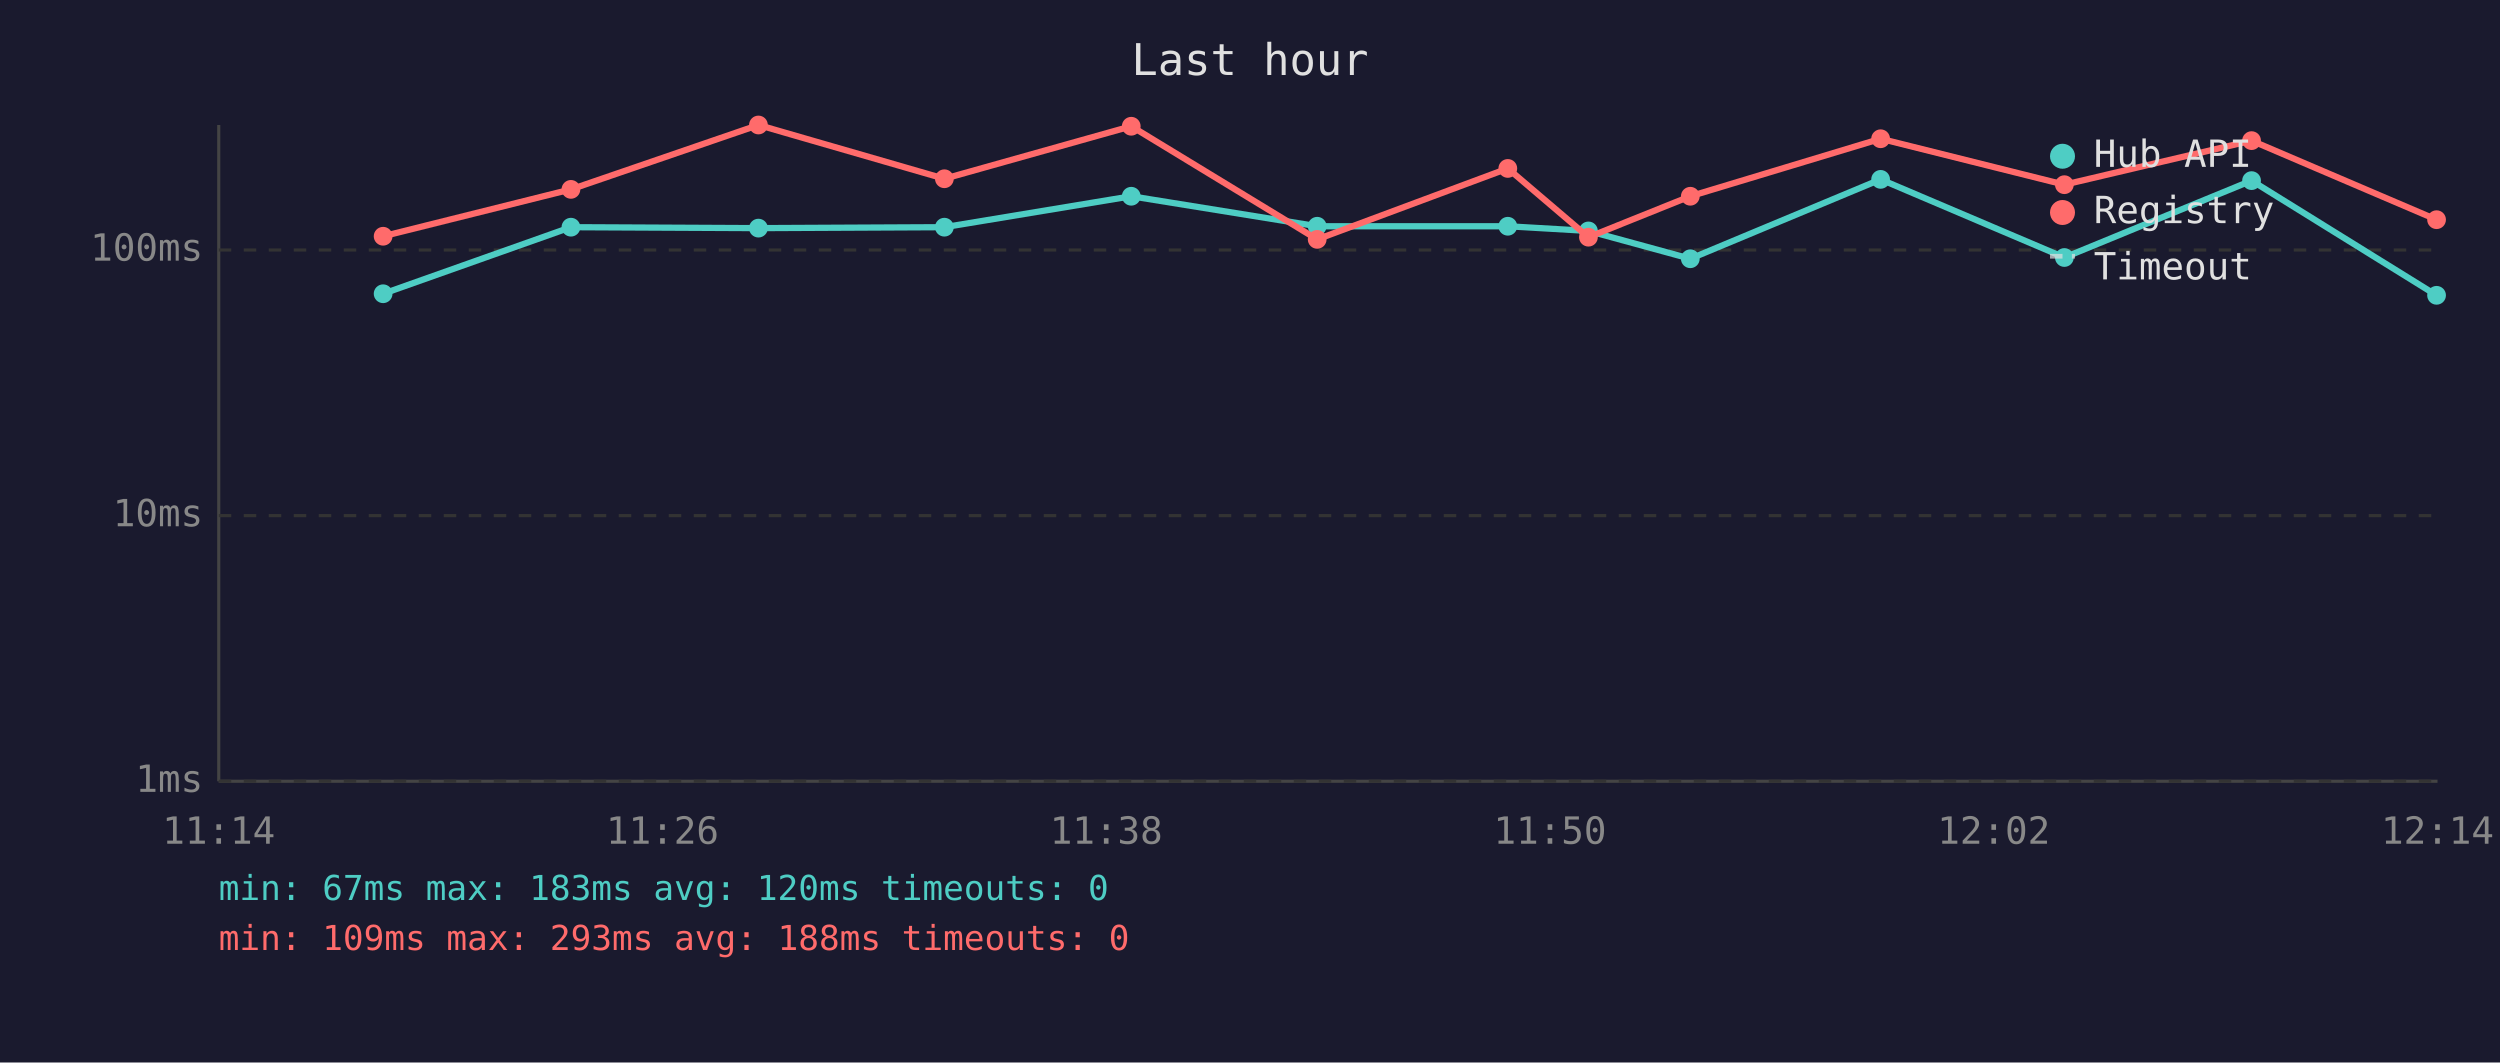
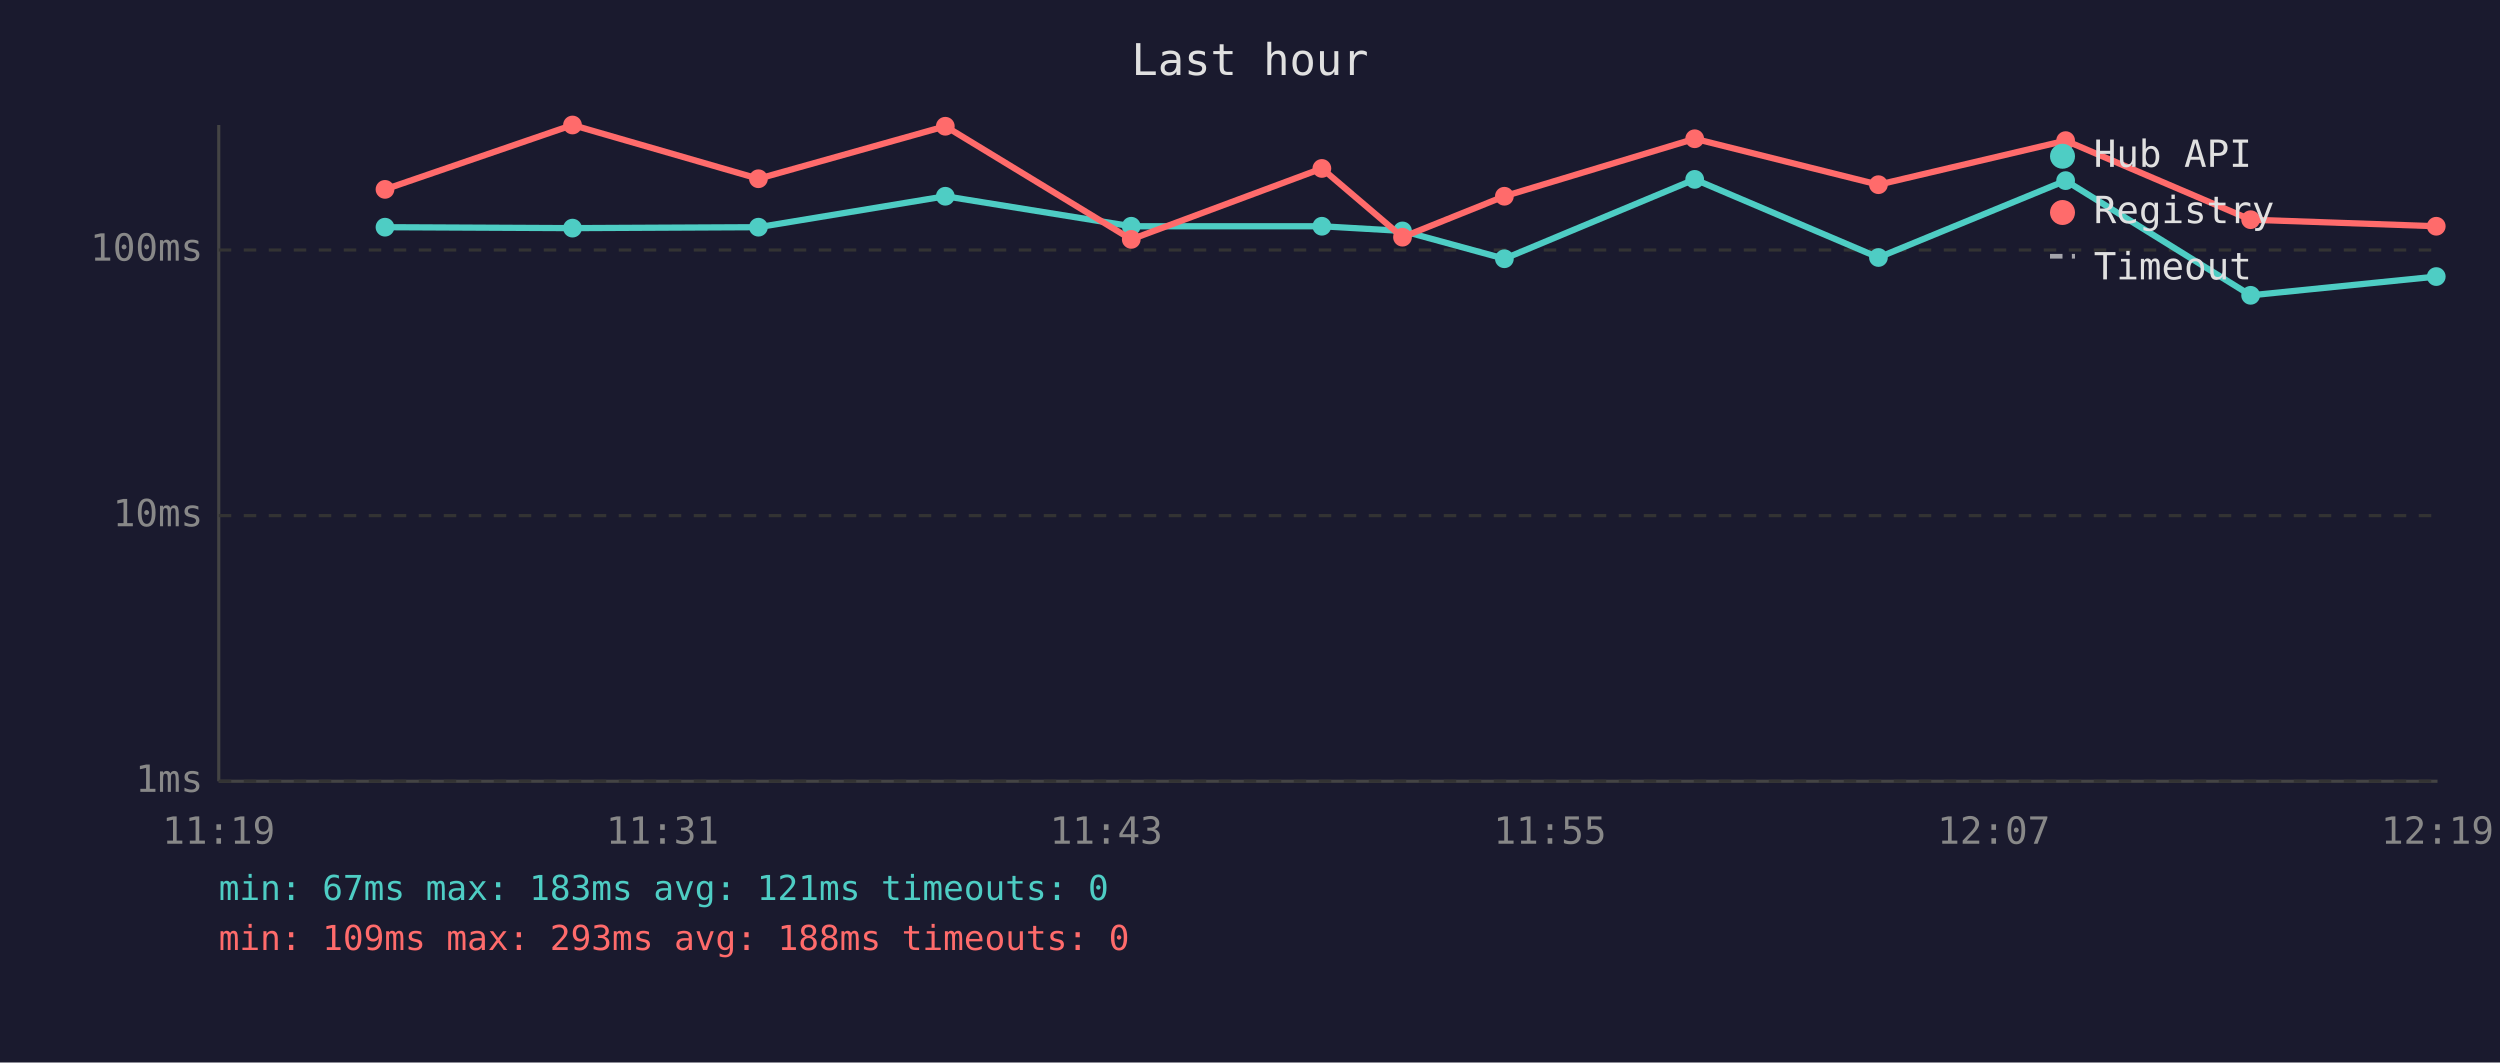
<svg xmlns="http://www.w3.org/2000/svg" viewBox="0 0 800 340" font-family="monospace" font-size="12">
  <rect width="800" height="340" fill="#1a1a2e" />
  <text x="400" y="24" fill="#e0e0e0" font-size="14" text-anchor="middle">Last hour</text>
  <line x1="70" y1="40" x2="70" y2="250" stroke="#444" stroke-width="1" />
  <line x1="70" y1="250" x2="780" y2="250" stroke="#444" stroke-width="1" />
  <line x1="70" y1="250" x2="780" y2="250" stroke="#333" stroke-width="1" stroke-dasharray="4" />
  <text x="65" y="250" fill="#888" text-anchor="end" dominant-baseline="middle">1ms</text>
  <line x1="70" y1="165" x2="780" y2="165" stroke="#333" stroke-width="1" stroke-dasharray="4" />
  <text x="65" y="165" fill="#888" text-anchor="end" dominant-baseline="middle">10ms</text>
  <line x1="70" y1="80" x2="780" y2="80" stroke="#333" stroke-width="1" stroke-dasharray="4" />
  <text x="65" y="80" fill="#888" text-anchor="end" dominant-baseline="middle">100ms</text>
-   <text x="70" y="270" fill="#888" text-anchor="middle">11:14</text>
-   <text x="212" y="270" fill="#888" text-anchor="middle">11:26</text>
-   <text x="354" y="270" fill="#888" text-anchor="middle">11:38</text>
-   <text x="496" y="270" fill="#888" text-anchor="middle">11:50</text>
-   <text x="638" y="270" fill="#888" text-anchor="middle">12:02</text>
-   <text x="780" y="270" fill="#888" text-anchor="middle">12:14</text>
-   <polyline points="122.6,94.0 182.7,72.7 242.7,73.0 302.2,72.7 362.0,62.8 421.5,72.4 482.5,72.4 508.3,73.9 540.9,82.8 601.8,57.4 660.6,82.4 720.5,57.8 779.7,94.5" fill="none" stroke="#4ecdc4" stroke-width="2" opacity="1" />
-   <circle cx="122.6" cy="94.0" r="3" fill="#4ecdc4" />
-   <circle cx="182.7" cy="72.7" r="3" fill="#4ecdc4" />
-   <circle cx="242.7" cy="73.0" r="3" fill="#4ecdc4" />
-   <circle cx="302.2" cy="72.7" r="3" fill="#4ecdc4" />
-   <circle cx="362.0" cy="62.8" r="3" fill="#4ecdc4" />
-   <circle cx="421.5" cy="72.4" r="3" fill="#4ecdc4" />
-   <circle cx="482.5" cy="72.4" r="3" fill="#4ecdc4" />
-   <circle cx="508.3" cy="73.9" r="3" fill="#4ecdc4" />
-   <circle cx="540.9" cy="82.8" r="3" fill="#4ecdc4" />
-   <circle cx="601.8" cy="57.4" r="3" fill="#4ecdc4" />
-   <circle cx="660.6" cy="82.4" r="3" fill="#4ecdc4" />
-   <circle cx="720.5" cy="57.8" r="3" fill="#4ecdc4" />
-   <circle cx="779.7" cy="94.5" r="3" fill="#4ecdc4" />
-   <polyline points="122.6,75.6 182.7,60.6 242.7,40.0 302.2,57.2 362.0,40.4 421.5,76.6 482.5,53.9 508.3,75.9 540.9,62.8 601.8,44.4 660.6,59.1 720.5,45.0 779.7,70.3" fill="none" stroke="#ff6b6b" stroke-width="2" opacity="1" />
-   <circle cx="122.6" cy="75.6" r="3" fill="#ff6b6b" />
-   <circle cx="182.7" cy="60.6" r="3" fill="#ff6b6b" />
-   <circle cx="242.7" cy="40.0" r="3" fill="#ff6b6b" />
-   <circle cx="302.2" cy="57.2" r="3" fill="#ff6b6b" />
-   <circle cx="362.0" cy="40.4" r="3" fill="#ff6b6b" />
-   <circle cx="421.5" cy="76.6" r="3" fill="#ff6b6b" />
-   <circle cx="482.5" cy="53.9" r="3" fill="#ff6b6b" />
-   <circle cx="508.3" cy="75.9" r="3" fill="#ff6b6b" />
-   <circle cx="540.9" cy="62.8" r="3" fill="#ff6b6b" />
-   <circle cx="601.8" cy="44.4" r="3" fill="#ff6b6b" />
-   <circle cx="660.6" cy="59.1" r="3" fill="#ff6b6b" />
-   <circle cx="720.5" cy="45.0" r="3" fill="#ff6b6b" />
-   <circle cx="779.7" cy="70.3" r="3" fill="#ff6b6b" />
+   <text x="70" y="270" fill="#888" text-anchor="middle">11:19</text>
+   <text x="212" y="270" fill="#888" text-anchor="middle">11:31</text>
+   <text x="354" y="270" fill="#888" text-anchor="middle">11:43</text>
+   <text x="496" y="270" fill="#888" text-anchor="middle">11:55</text>
+   <text x="638" y="270" fill="#888" text-anchor="middle">12:07</text>
+   <text x="780" y="270" fill="#888" text-anchor="middle">12:19</text>
+   <polyline points="123.2,72.7 183.2,73.0 242.7,72.7 302.5,62.8 362.0,72.4 423.0,72.4 448.8,73.9 481.4,82.8 542.3,57.4 601.1,82.4 661.0,57.8 720.2,94.5 779.6,88.5" fill="none" stroke="#4ecdc4" stroke-width="2" opacity="1" />
+   <circle cx="123.2" cy="72.7" r="3" fill="#4ecdc4" />
+   <circle cx="183.2" cy="73.0" r="3" fill="#4ecdc4" />
+   <circle cx="242.7" cy="72.7" r="3" fill="#4ecdc4" />
+   <circle cx="302.5" cy="62.8" r="3" fill="#4ecdc4" />
+   <circle cx="362.0" cy="72.4" r="3" fill="#4ecdc4" />
+   <circle cx="423.0" cy="72.4" r="3" fill="#4ecdc4" />
+   <circle cx="448.8" cy="73.9" r="3" fill="#4ecdc4" />
+   <circle cx="481.4" cy="82.8" r="3" fill="#4ecdc4" />
+   <circle cx="542.3" cy="57.4" r="3" fill="#4ecdc4" />
+   <circle cx="601.1" cy="82.4" r="3" fill="#4ecdc4" />
+   <circle cx="661.0" cy="57.8" r="3" fill="#4ecdc4" />
+   <circle cx="720.2" cy="94.5" r="3" fill="#4ecdc4" />
+   <circle cx="779.6" cy="88.5" r="3" fill="#4ecdc4" />
+   <polyline points="123.2,60.6 183.2,40.0 242.7,57.2 302.5,40.4 362.0,76.6 423.0,53.9 448.8,75.9 481.4,62.8 542.3,44.4 601.1,59.1 661.0,45.0 720.2,70.3 779.6,72.4" fill="none" stroke="#ff6b6b" stroke-width="2" opacity="1" />
+   <circle cx="123.2" cy="60.6" r="3" fill="#ff6b6b" />
+   <circle cx="183.2" cy="40.0" r="3" fill="#ff6b6b" />
+   <circle cx="242.7" cy="57.2" r="3" fill="#ff6b6b" />
+   <circle cx="302.5" cy="40.4" r="3" fill="#ff6b6b" />
+   <circle cx="362.0" cy="76.6" r="3" fill="#ff6b6b" />
+   <circle cx="423.0" cy="53.9" r="3" fill="#ff6b6b" />
+   <circle cx="448.8" cy="75.9" r="3" fill="#ff6b6b" />
+   <circle cx="481.4" cy="62.8" r="3" fill="#ff6b6b" />
+   <circle cx="542.3" cy="44.4" r="3" fill="#ff6b6b" />
+   <circle cx="601.1" cy="59.1" r="3" fill="#ff6b6b" />
+   <circle cx="661.0" cy="45.0" r="3" fill="#ff6b6b" />
+   <circle cx="720.2" cy="70.3" r="3" fill="#ff6b6b" />
+   <circle cx="779.6" cy="72.4" r="3" fill="#ff6b6b" />
  <circle cx="660" cy="50" r="4" fill="#4ecdc4" />
  <text x="670" y="50" fill="#e0e0e0" dominant-baseline="middle">Hub API</text>
  <circle cx="660" cy="68" r="4" fill="#ff6b6b" />
  <text x="670" y="68" fill="#e0e0e0" dominant-baseline="middle">Registry</text>
  <line x1="656" y1="82" x2="664" y2="82" stroke="#e0e0e0" stroke-width="1.5" stroke-dasharray="4,3" opacity="0.7" />
  <text x="670" y="86" fill="#e0e0e0" dominant-baseline="middle">Timeout</text>
-   <text x="70" y="288" fill="#4ecdc4" font-size="11">min: 67ms  max: 183ms  avg: 120ms  timeouts: 0</text>
+   <text x="70" y="288" fill="#4ecdc4" font-size="11">min: 67ms  max: 183ms  avg: 121ms  timeouts: 0</text>
  <text x="70" y="304" fill="#ff6b6b" font-size="11">min: 109ms  max: 293ms  avg: 188ms  timeouts: 0</text>
</svg>
